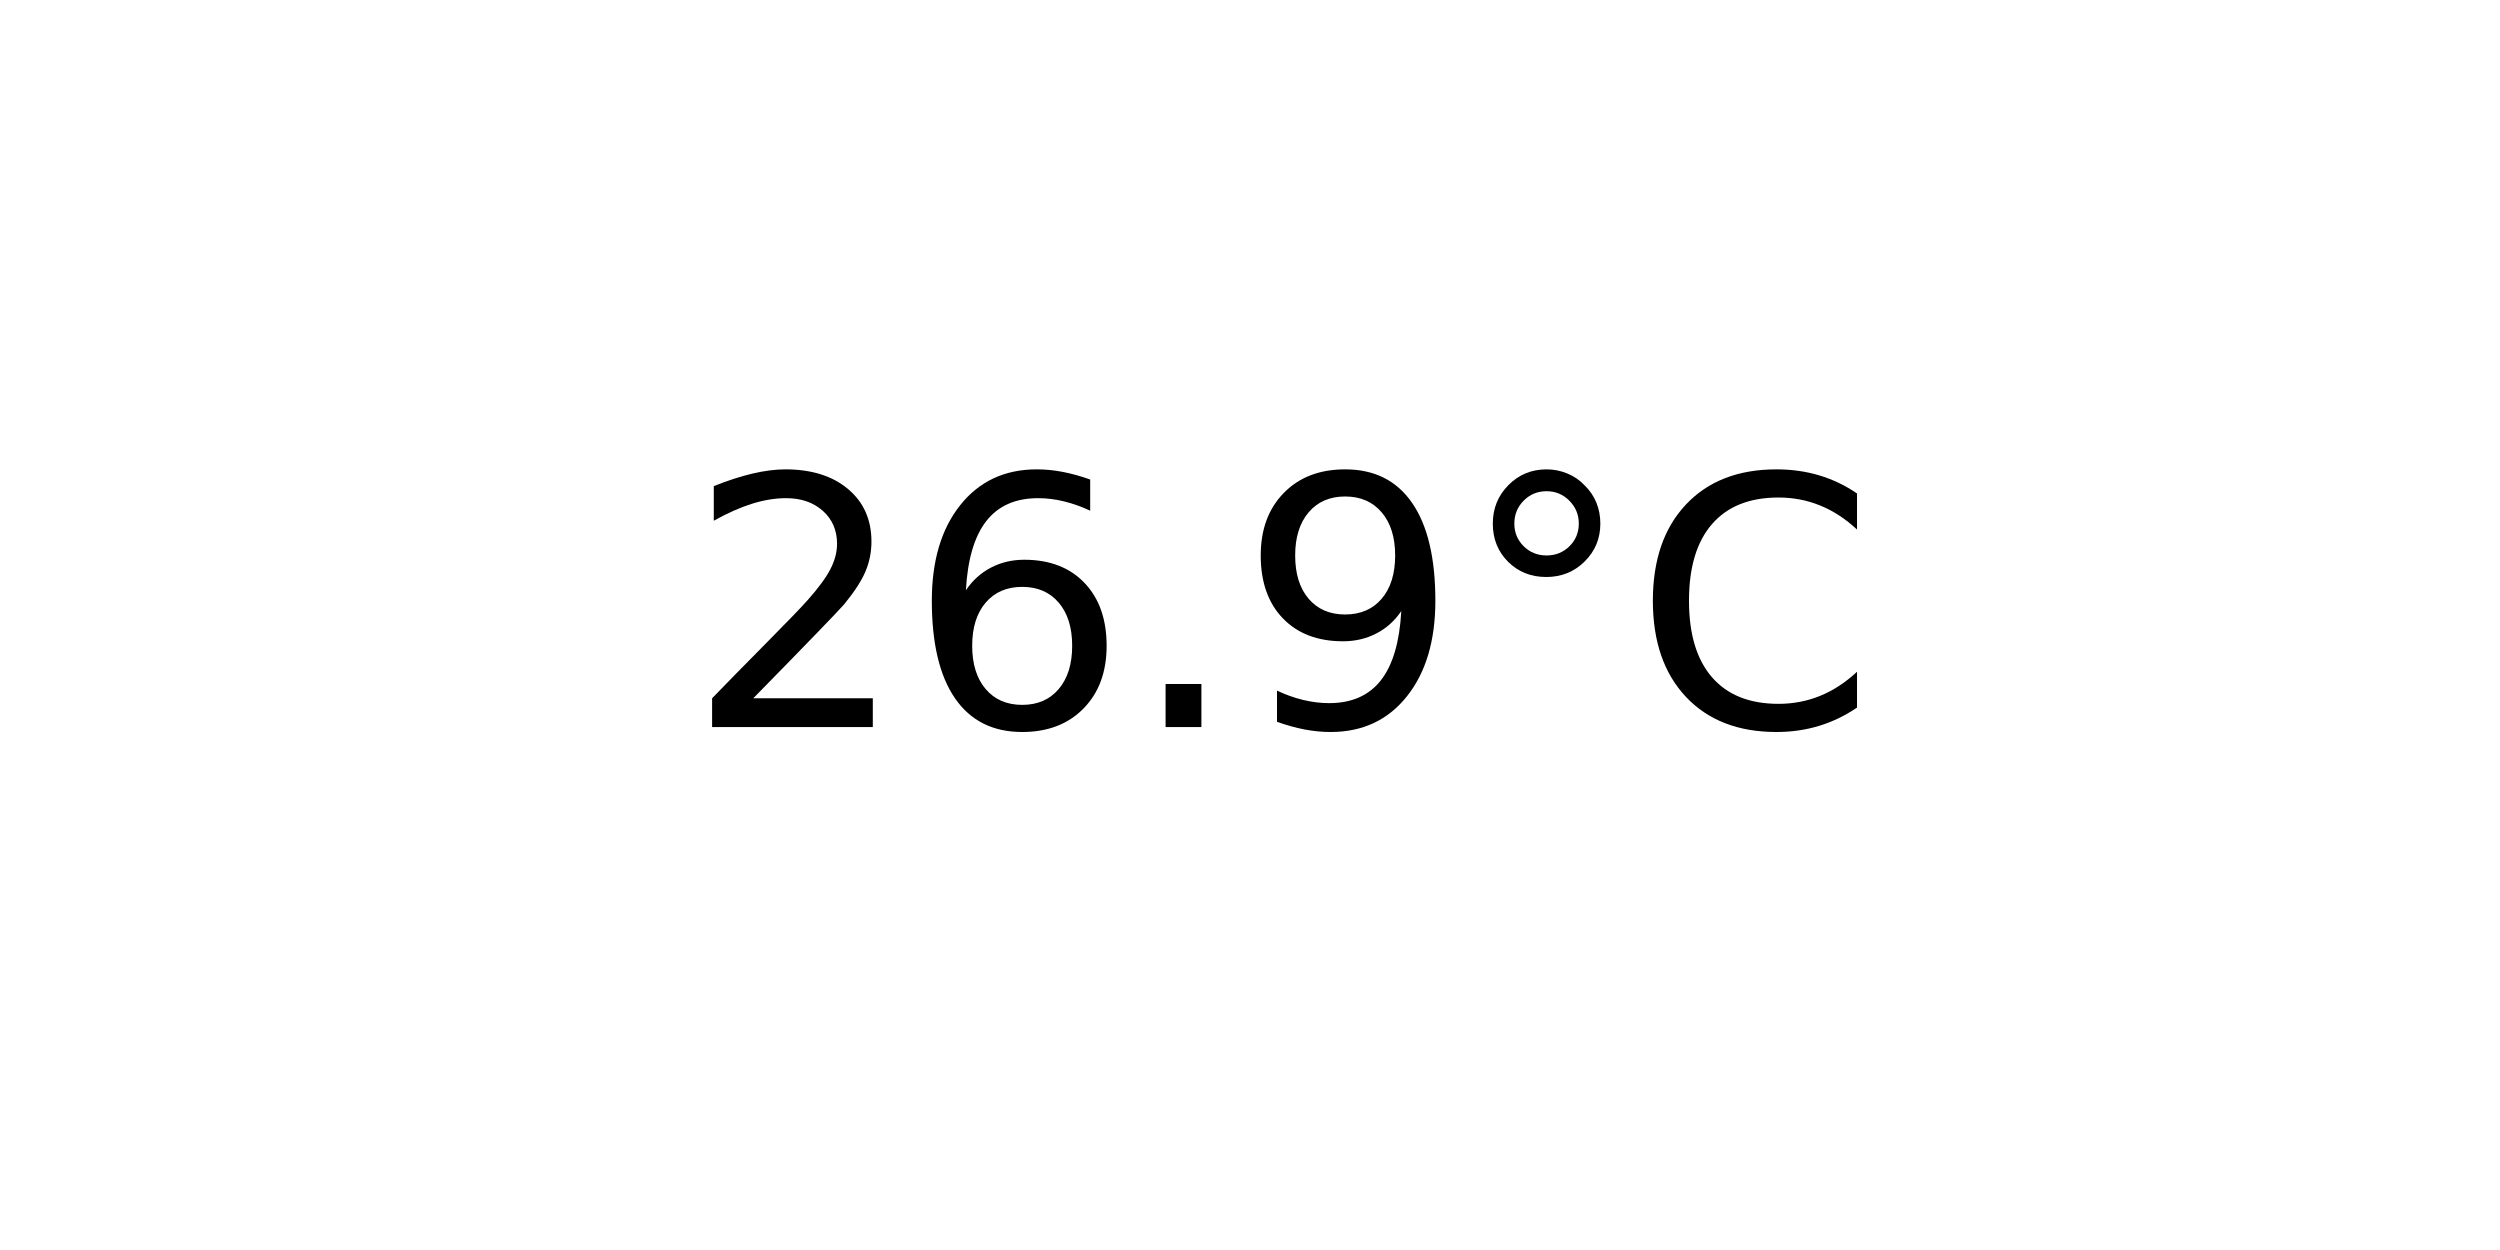
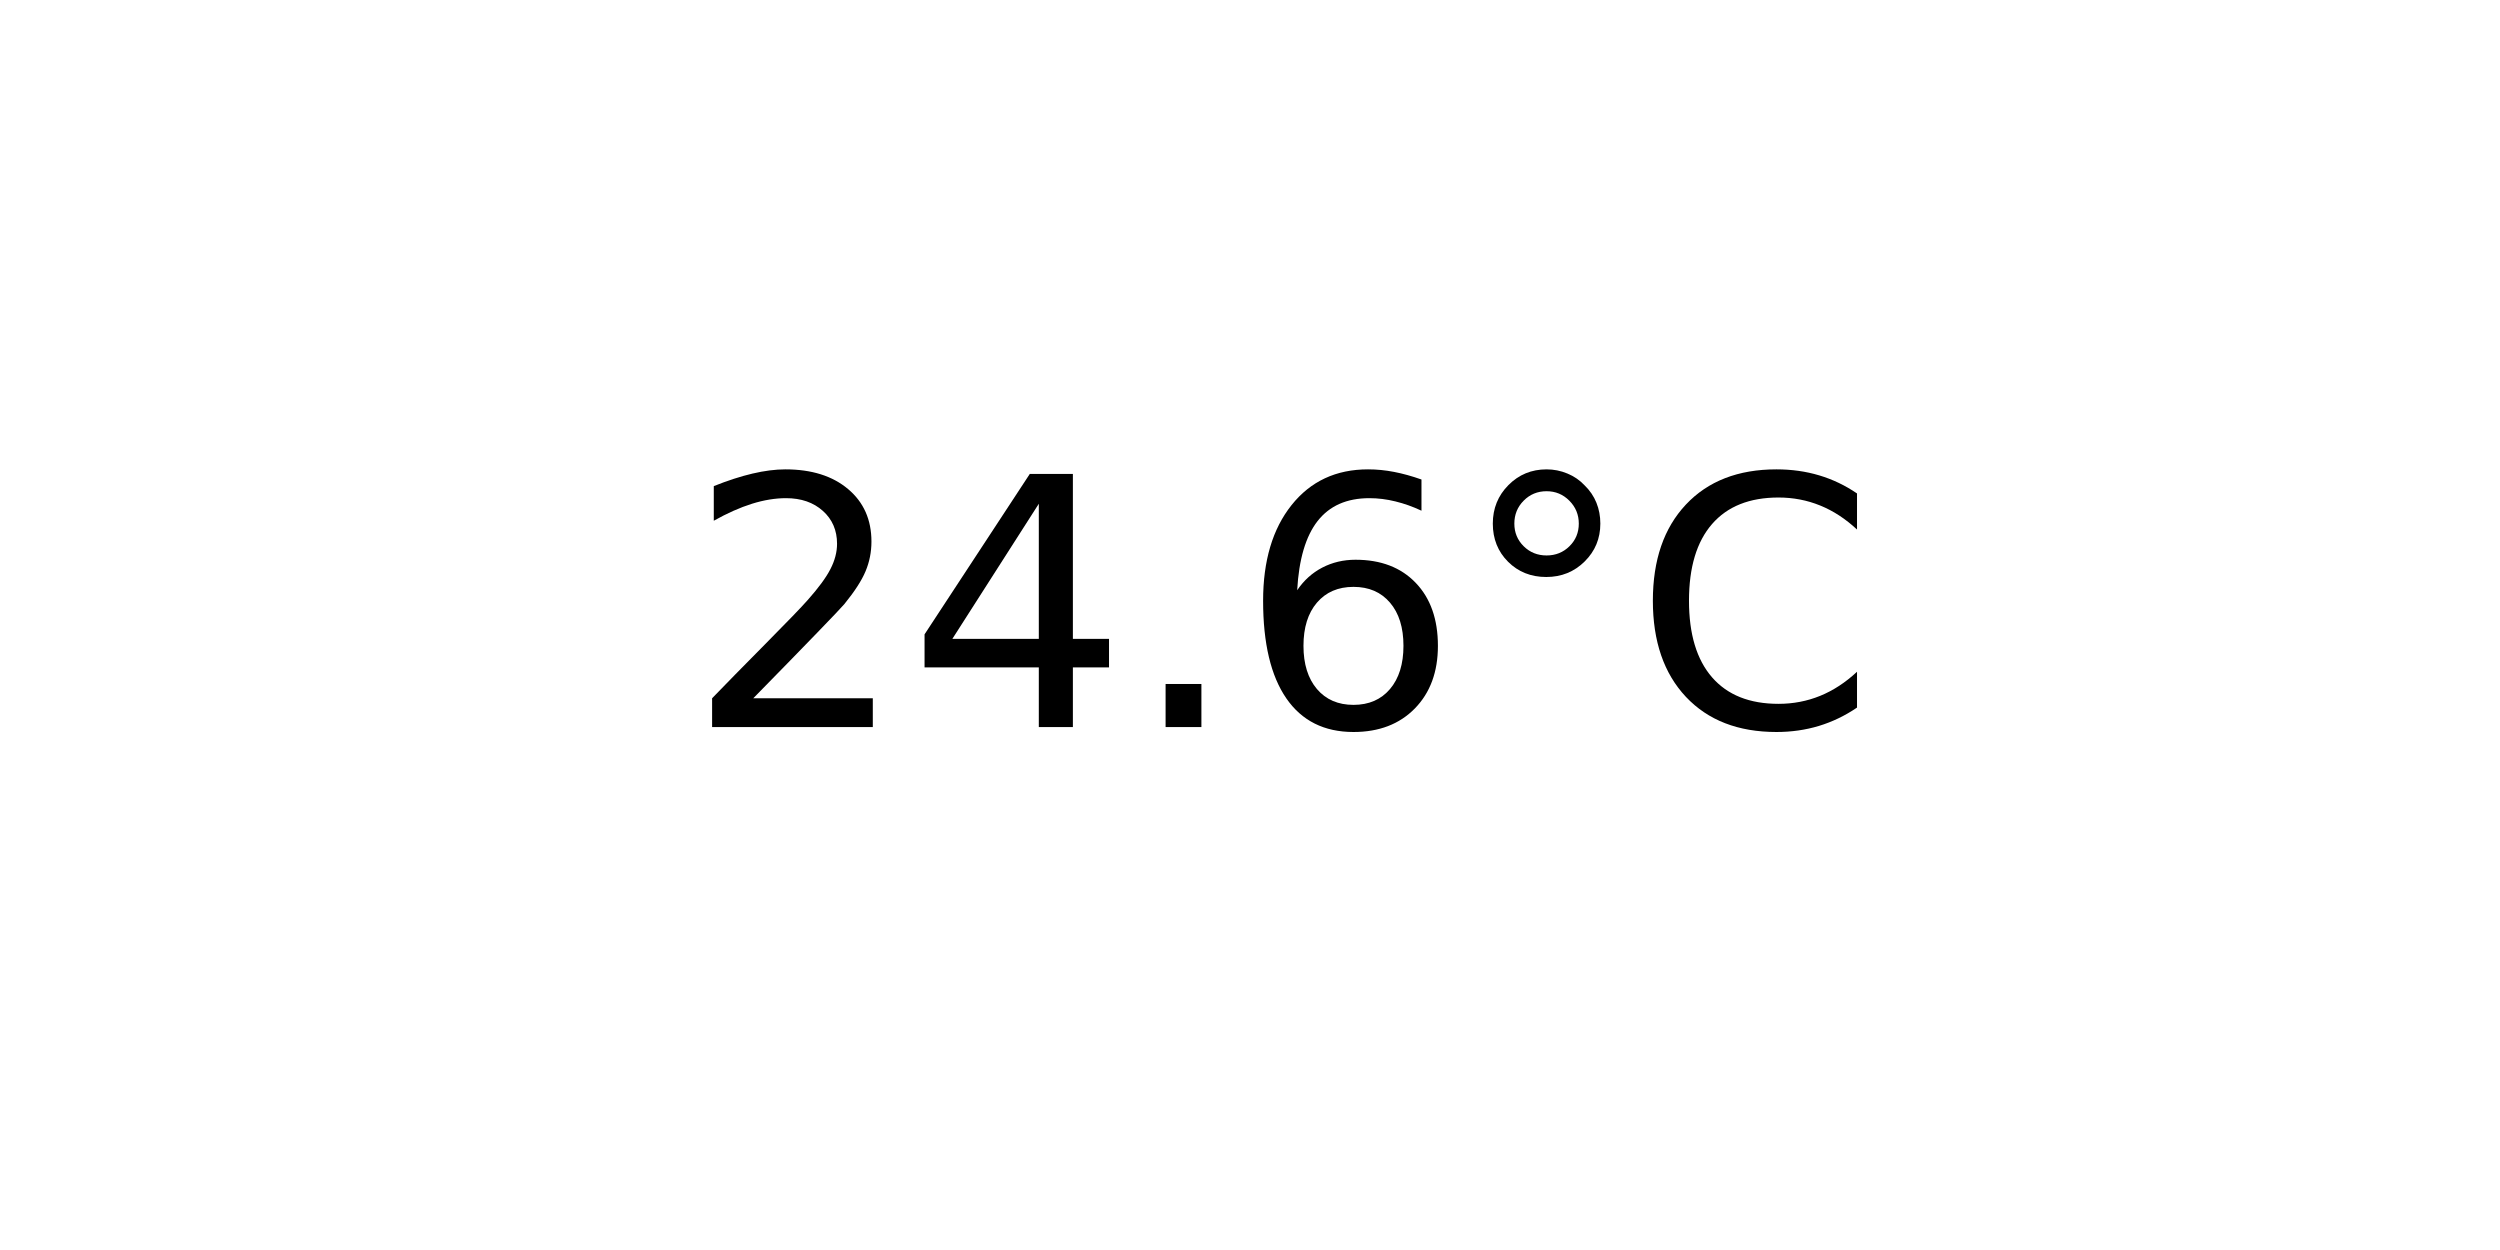
<svg xmlns="http://www.w3.org/2000/svg" xmlns:xlink="http://www.w3.org/1999/xlink" width="72pt" height="36pt" viewBox="0 0 72 36" version="1.1">
  <defs>
    <style type="text/css">*{stroke-linejoin: round; stroke-linecap: butt}</style>
  </defs>
  <g id="figure_1">
    <g id="axes_1">
      <g id="text_1">
        <g transform="translate(19.77578 20.93937) scale(0.1 -0.1)">
          <defs>
            <path id="DejaVuSans-32" d="M 1228 531  L 3431 531  L 3431 0  L 469 0  L 469 531  Q 828 903 1448 1529  Q 2069 2156 2228 2338  Q 2531 2678 2651 2914  Q 2772 3150 2772 3378  Q 2772 3750 2511 3984  Q 2250 4219 1831 4219  Q 1534 4219 1204 4116  Q 875 4013 500 3803  L 500 4441  Q 881 4594 1212 4672  Q 1544 4750 1819 4750  Q 2544 4750 2975 4387  Q 3406 4025 3406 3419  Q 3406 3131 3298 2873  Q 3191 2616 2906 2266  Q 2828 2175 2409 1742  Q 1991 1309 1228 531  z " transform="scale(0.015625)" />
+             <path id="DejaVuSans-34" d="M 2419 4116  L 825 1625  L 2419 1625  L 2419 4116  z M 2253 4666  L 3047 4666  L 3047 1625  L 3713 1625  L 3713 1100  L 3047 1100  L 3047 0  L 2419 0  L 2419 1100  L 313 1100  L 313 1709  L 2253 4666  z " transform="scale(0.015625)" />
+             <path id="DejaVuSans-2e" d="M 684 794  L 1344 794  L 1344 0  L 684 0  L 684 794  z " transform="scale(0.015625)" />
            <path id="DejaVuSans-36" d="M 2113 2584  Q 1688 2584 1439 2293  Q 1191 2003 1191 1497  Q 1191 994 1439 701  Q 1688 409 2113 409  Q 2538 409 2786 701  Q 3034 994 3034 1497  Q 3034 2003 2786 2293  Q 2538 2584 2113 2584  z M 3366 4563  L 3366 3988  Q 3128 4100 2886 4159  Q 2644 4219 2406 4219  Q 1781 4219 1451 3797  Q 1122 3375 1075 2522  Q 1259 2794 1537 2939  Q 1816 3084 2150 3084  Q 2853 3084 3261 2657  Q 3669 2231 3669 1497  Q 3669 778 3244 343  Q 2819 -91 2113 -91  Q 1303 -91 875 529  Q 447 1150 447 2328  Q 447 3434 972 4092  Q 1497 4750 2381 4750  Q 2619 4750 2861 4703  Q 3103 4656 3366 4563  z " transform="scale(0.015625)" />
-             <path id="DejaVuSans-2e" d="M 684 794  L 1344 794  L 1344 0  L 684 0  L 684 794  z " transform="scale(0.015625)" />
-             <path id="DejaVuSans-39" d="M 703 97  L 703 672  Q 941 559 1184 500  Q 1428 441 1663 441  Q 2288 441 2617 861  Q 2947 1281 2994 2138  Q 2813 1869 2534 1725  Q 2256 1581 1919 1581  Q 1219 1581 811 2004  Q 403 2428 403 3163  Q 403 3881 828 4315  Q 1253 4750 1959 4750  Q 2769 4750 3195 4129  Q 3622 3509 3622 2328  Q 3622 1225 3098 567  Q 2575 -91 1691 -91  Q 1453 -91 1209 -44  Q 966 3 703 97  z M 1959 2075  Q 2384 2075 2632 2365  Q 2881 2656 2881 3163  Q 2881 3666 2632 3958  Q 2384 4250 1959 4250  Q 1534 4250 1286 3958  Q 1038 3666 1038 3163  Q 1038 2656 1286 2365  Q 1534 2075 1959 2075  z " transform="scale(0.015625)" />
            <path id="DejaVuSans-b0" d="M 1600 4347  Q 1350 4347 1178 4173  Q 1006 4000 1006 3750  Q 1006 3503 1178 3333  Q 1350 3163 1600 3163  Q 1850 3163 2022 3333  Q 2194 3503 2194 3750  Q 2194 3997 2020 4172  Q 1847 4347 1600 4347  z M 1600 4750  Q 1800 4750 1984 4673  Q 2169 4597 2303 4453  Q 2447 4313 2519 4134  Q 2591 3956 2591 3750  Q 2591 3338 2302 3052  Q 2013 2766 1594 2766  Q 1172 2766 890 3047  Q 609 3328 609 3750  Q 609 4169 896 4459  Q 1184 4750 1600 4750  z " transform="scale(0.015625)" />
            <path id="DejaVuSans-43" d="M 4122 4306  L 4122 3641  Q 3803 3938 3442 4084  Q 3081 4231 2675 4231  Q 1875 4231 1450 3742  Q 1025 3253 1025 2328  Q 1025 1406 1450 917  Q 1875 428 2675 428  Q 3081 428 3442 575  Q 3803 722 4122 1019  L 4122 359  Q 3791 134 3420 21  Q 3050 -91 2638 -91  Q 1578 -91 968 557  Q 359 1206 359 2328  Q 359 3453 968 4101  Q 1578 4750 2638 4750  Q 3056 4750 3426 4639  Q 3797 4528 4122 4306  z " transform="scale(0.015625)" />
          </defs>
          <use xlink:href="#DejaVuSans-32" />
-           <use xlink:href="#DejaVuSans-36" x="63.623" />
+           <use xlink:href="#DejaVuSans-34" x="63.623" />
          <use xlink:href="#DejaVuSans-2e" x="127.246" />
-           <use xlink:href="#DejaVuSans-39" x="159.033" />
+           <use xlink:href="#DejaVuSans-36" x="159.033" />
          <use xlink:href="#DejaVuSans-b0" x="222.656" />
          <use xlink:href="#DejaVuSans-43" x="272.656" />
        </g>
      </g>
    </g>
  </g>
</svg>
